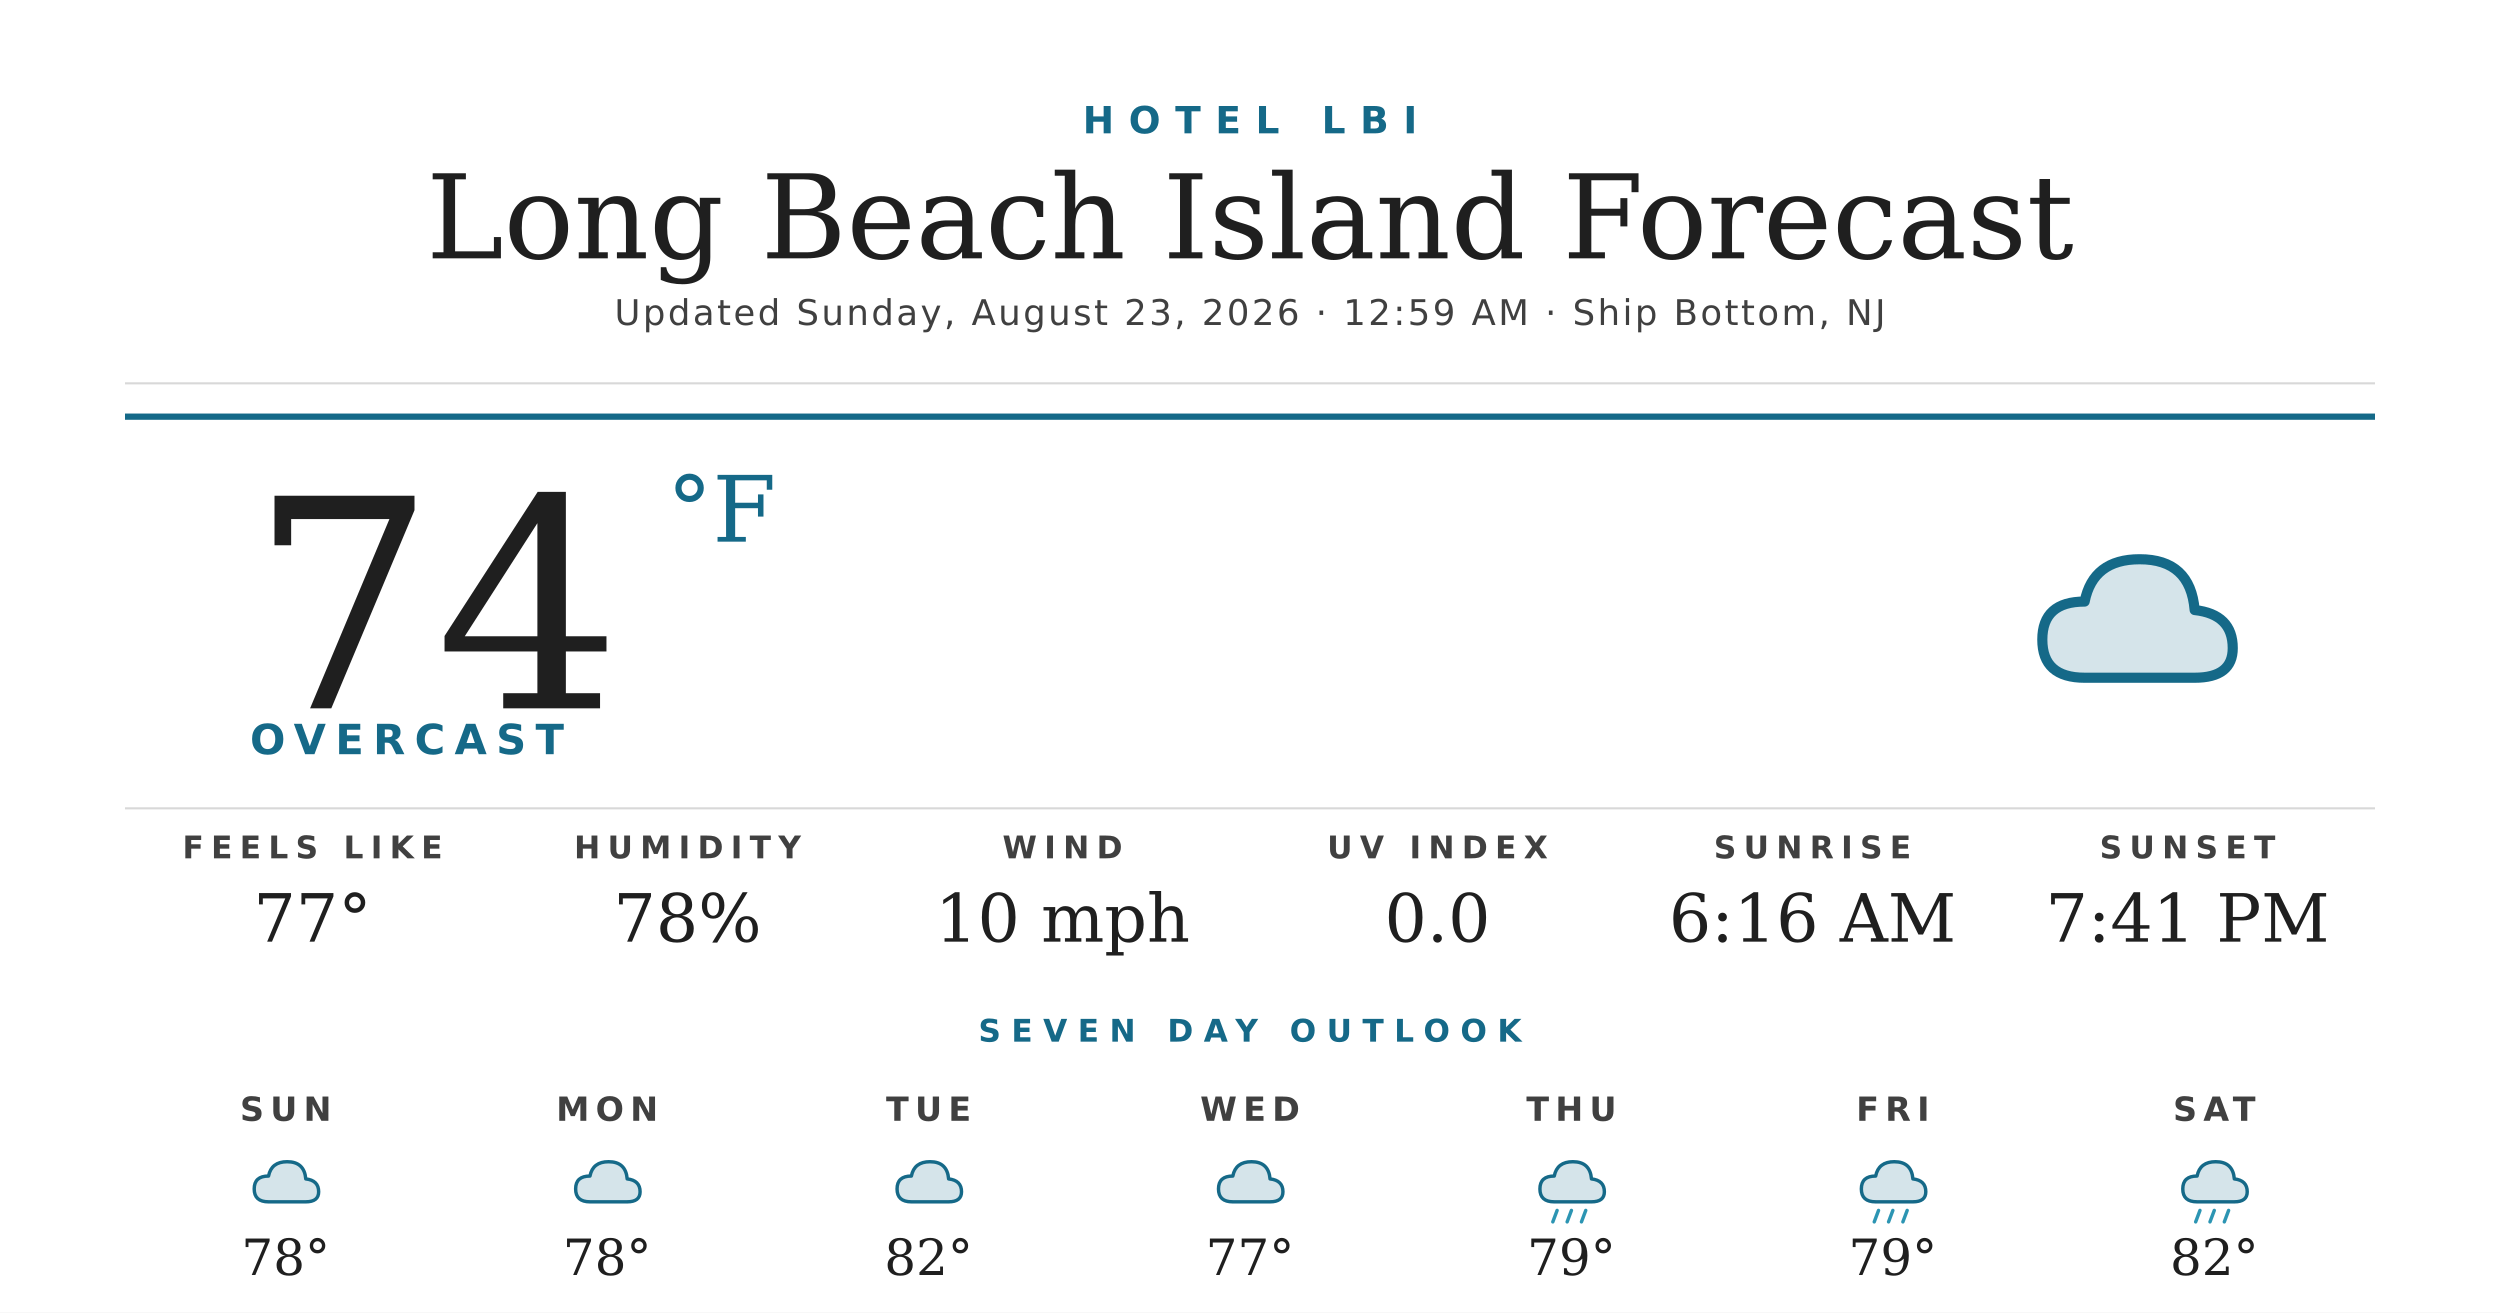
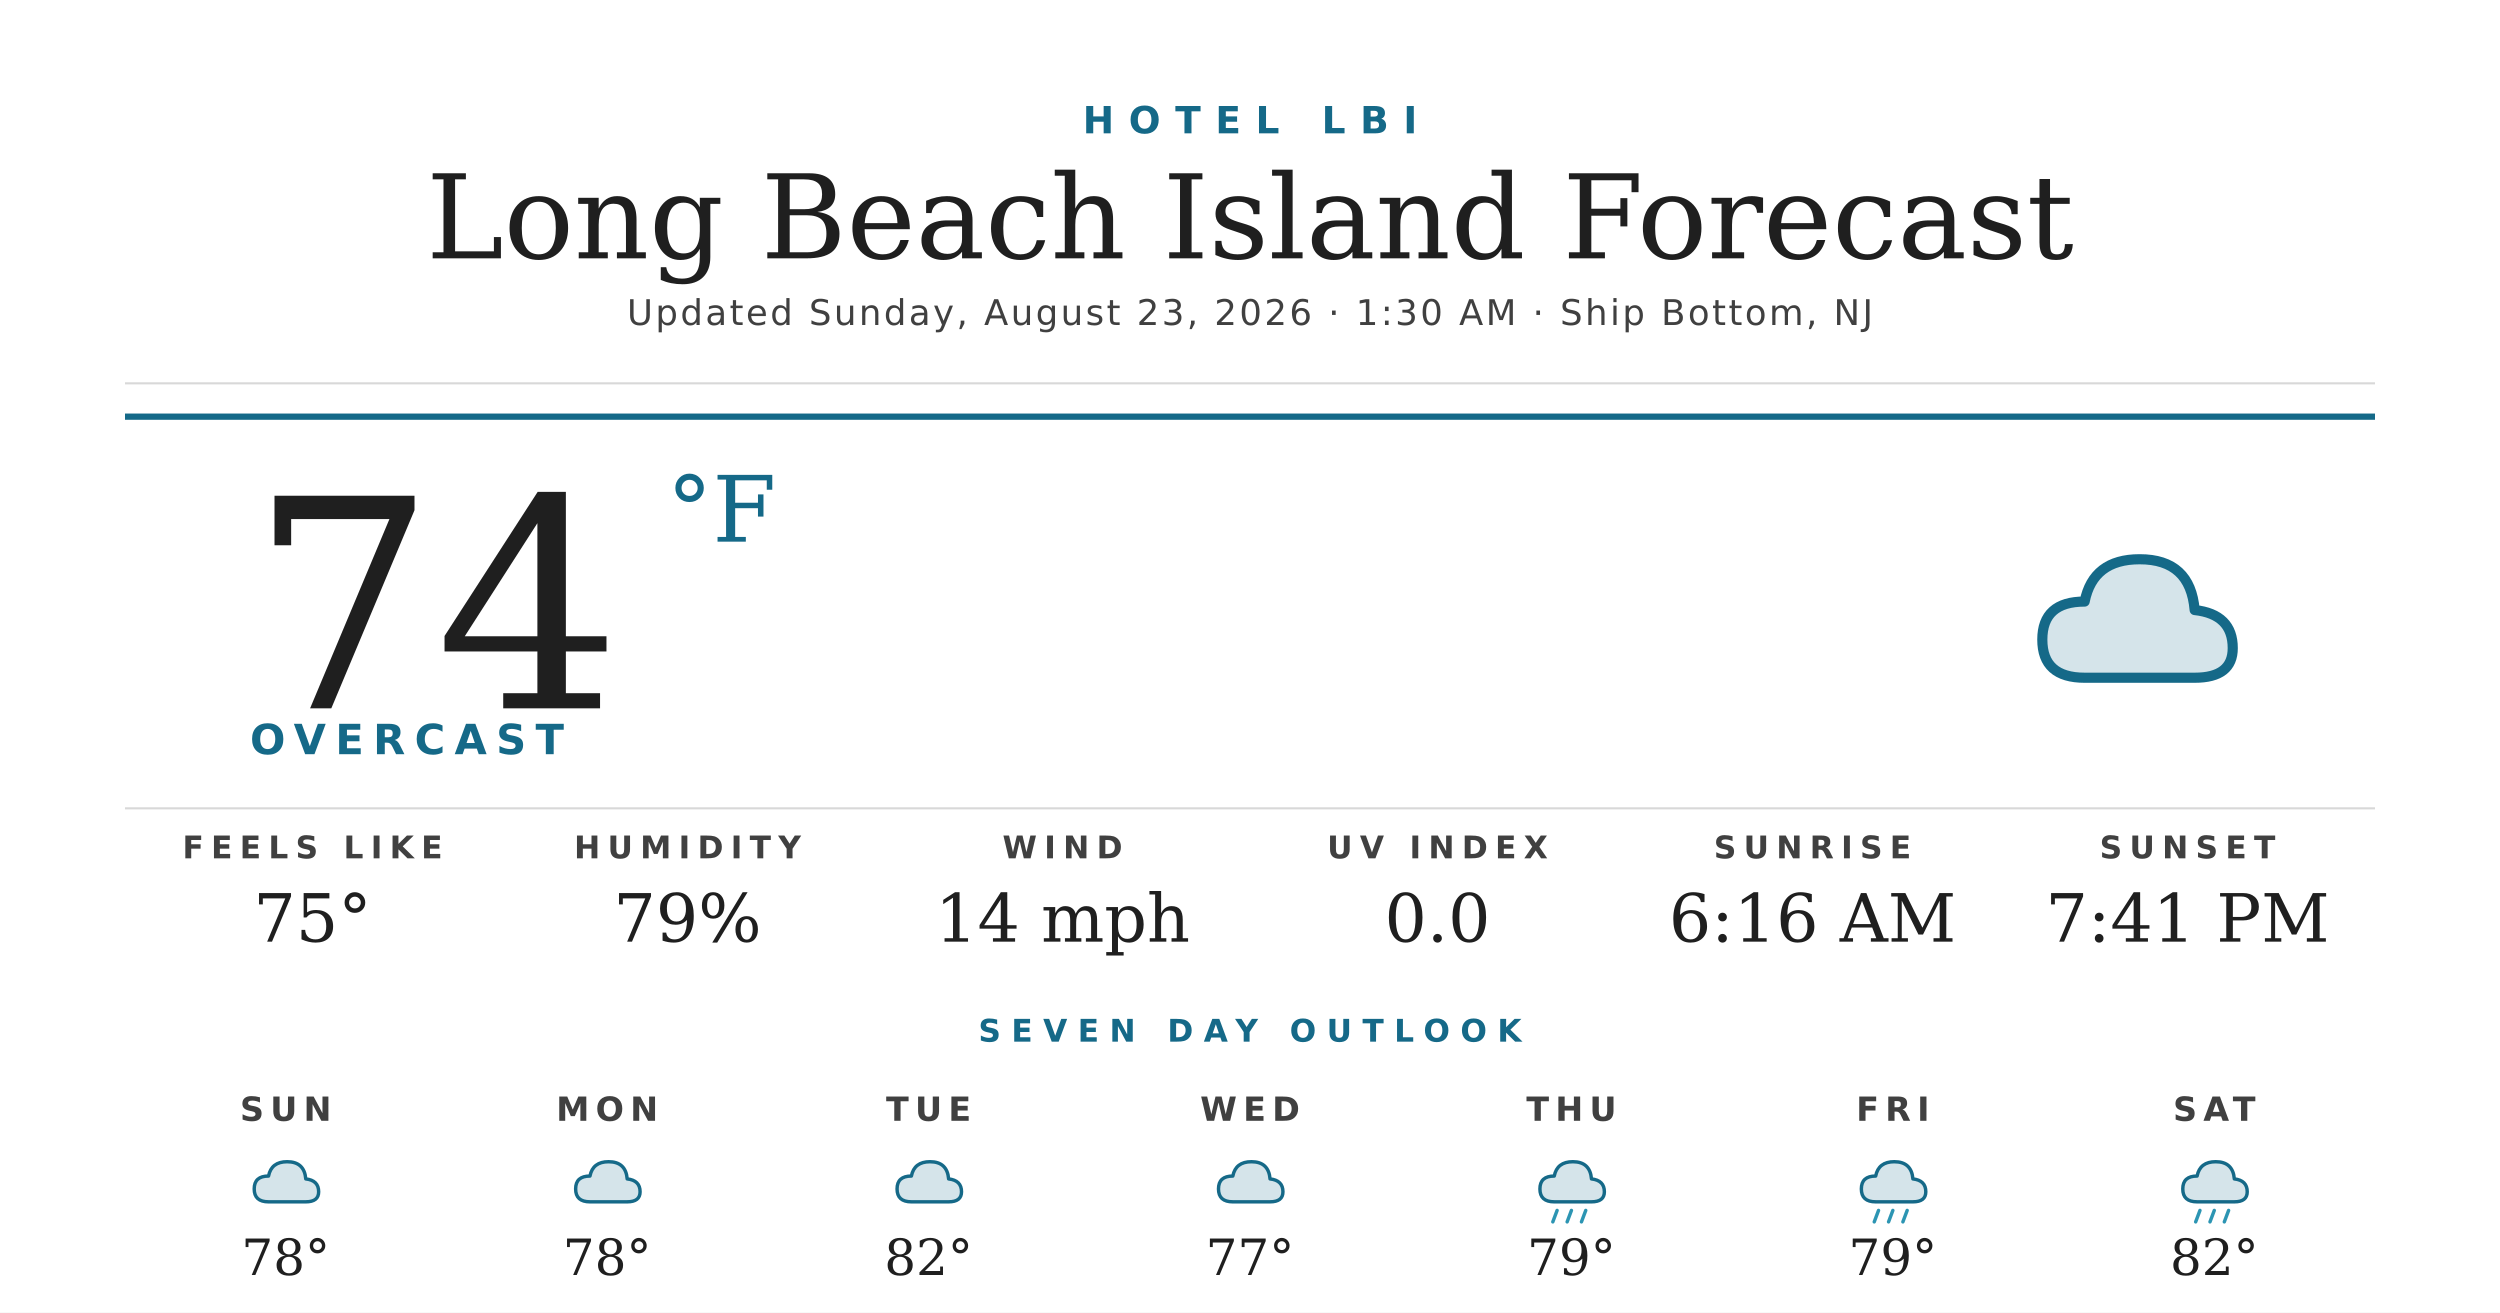
<svg xmlns="http://www.w3.org/2000/svg" width="1200" height="630" viewBox="0 0 1200 630">
  <rect width="1200" height="630" fill="#ffffff" />
  <text x="600" y="64" text-anchor="middle" font-family="'Montserrat Bold', 'Montserrat', 'DejaVu Sans', Helvetica, Arial, sans-serif" font-size="18" font-weight="700" fill="#156988" letter-spacing="7">HOTEL LBI</text>
  <text x="600" y="124" text-anchor="middle" font-family="'Prata', 'DejaVu Serif', Georgia, serif" font-size="56" fill="#1f1f1f">Long Beach Island Forecast</text>
-   <text x="600" y="156" text-anchor="middle" font-family="'Montserrat', 'DejaVu Sans', Helvetica, Arial, sans-serif" font-size="17" font-weight="500" fill="#404040" letter-spacing="1.2">Updated Sunday, August 23, 2026 · 12:59 AM · Ship Bottom, NJ</text>
+   <text x="600" y="156" text-anchor="middle" font-family="'Montserrat', 'DejaVu Sans', Helvetica, Arial, sans-serif" font-size="17" font-weight="500" fill="#404040" letter-spacing="1.2">Updated Sunday, August 23, 2026 · 1:30 AM · Ship Bottom, NJ</text>
  <line x1="60" y1="184" x2="1140" y2="184" stroke="#d8d8d8" stroke-width="1" />
  <line x1="60" y1="200" x2="1140" y2="200" stroke="#156988" stroke-width="3" />
  <text x="120" y="340" font-family="'Prata', 'DejaVu Serif', Georgia, serif" font-size="140" fill="#1f1f1f">74</text>
  <text x="320" y="260" font-family="'Prata', 'DejaVu Serif', Georgia, serif" font-size="44" fill="#156988">°F</text>
  <text x="120" y="362" font-family="'Montserrat Bold', 'Montserrat', 'DejaVu Sans', Helvetica, Arial, sans-serif" font-size="20" font-weight="700" fill="#156988" letter-spacing="4.5">OVERCAST</text>
  <g transform="translate(960,240) scale(2.03125)">
    <path d="M20 42 Q10 42 10 33 Q10 24 20 24 Q22 14 33 14 Q45 14 46 26 Q55 27 55 35 Q55 42 46 42 Z" fill="#156988" opacity="0.18" />
    <path d="M20 42 Q10 42 10 33 Q10 24 20 24 Q22 14 33 14 Q45 14 46 26 Q55 27 55 35 Q55 42 46 42 Z" fill="none" stroke="#156988" stroke-width="2.4" stroke-linejoin="round" />
  </g>
  <line x1="60" y1="388" x2="1140" y2="388" stroke="#d8d8d8" stroke-width="1" />
  <text x="150" y="412" text-anchor="middle" font-family="'Montserrat Bold', 'Montserrat', 'DejaVu Sans', Helvetica, Arial, sans-serif" font-size="15" font-weight="700" fill="#404040" letter-spacing="3.5">FEELS LIKE</text>
-   <text x="150" y="452" text-anchor="middle" font-family="'Prata', 'DejaVu Serif', Georgia, serif" font-size="32" fill="#1f1f1f">77°</text>
+   <text x="150" y="452" text-anchor="middle" font-family="'Prata', 'DejaVu Serif', Georgia, serif" font-size="32" fill="#1f1f1f">75°</text>
  <text x="330" y="412" text-anchor="middle" font-family="'Montserrat Bold', 'Montserrat', 'DejaVu Sans', Helvetica, Arial, sans-serif" font-size="15" font-weight="700" fill="#404040" letter-spacing="3.5">HUMIDITY</text>
-   <text x="330" y="452" text-anchor="middle" font-family="'Prata', 'DejaVu Serif', Georgia, serif" font-size="32" fill="#1f1f1f">78%</text>
+   <text x="330" y="452" text-anchor="middle" font-family="'Prata', 'DejaVu Serif', Georgia, serif" font-size="32" fill="#1f1f1f">79%</text>
  <text x="510" y="412" text-anchor="middle" font-family="'Montserrat Bold', 'Montserrat', 'DejaVu Sans', Helvetica, Arial, sans-serif" font-size="15" font-weight="700" fill="#404040" letter-spacing="3.5">WIND</text>
-   <text x="510" y="452" text-anchor="middle" font-family="'Prata', 'DejaVu Serif', Georgia, serif" font-size="32" fill="#1f1f1f">10 mph</text>
+   <text x="510" y="452" text-anchor="middle" font-family="'Prata', 'DejaVu Serif', Georgia, serif" font-size="32" fill="#1f1f1f">14 mph</text>
  <text x="690" y="412" text-anchor="middle" font-family="'Montserrat Bold', 'Montserrat', 'DejaVu Sans', Helvetica, Arial, sans-serif" font-size="15" font-weight="700" fill="#404040" letter-spacing="3.5">UV INDEX</text>
  <text x="690" y="452" text-anchor="middle" font-family="'Prata', 'DejaVu Serif', Georgia, serif" font-size="32" fill="#1f1f1f">0.0</text>
  <text x="870" y="412" text-anchor="middle" font-family="'Montserrat Bold', 'Montserrat', 'DejaVu Sans', Helvetica, Arial, sans-serif" font-size="15" font-weight="700" fill="#404040" letter-spacing="3.5">SUNRISE</text>
  <text x="870" y="452" text-anchor="middle" font-family="'Prata', 'DejaVu Serif', Georgia, serif" font-size="32" fill="#1f1f1f">6:16 AM</text>
  <text x="1050" y="412" text-anchor="middle" font-family="'Montserrat Bold', 'Montserrat', 'DejaVu Sans', Helvetica, Arial, sans-serif" font-size="15" font-weight="700" fill="#404040" letter-spacing="3.5">SUNSET</text>
  <text x="1050" y="452" text-anchor="middle" font-family="'Prata', 'DejaVu Serif', Georgia, serif" font-size="32" fill="#1f1f1f">7:41 PM</text>
  <text x="600" y="500" text-anchor="middle" font-family="'Montserrat Bold', 'Montserrat', 'DejaVu Sans', Helvetica, Arial, sans-serif" font-size="15" font-weight="700" fill="#156988" letter-spacing="5">SEVEN DAY OUTLOOK</text>
  <text x="137.143" y="538" text-anchor="middle" font-family="'Montserrat Bold', 'Montserrat', 'DejaVu Sans', Helvetica, Arial, sans-serif" font-size="16" font-weight="700" fill="#404040" letter-spacing="3">SUN</text>
  <g transform="translate(115.1429,548) scale(0.6875)">
    <path d="M20 42 Q10 42 10 33 Q10 24 20 24 Q22 14 33 14 Q45 14 46 26 Q55 27 55 35 Q55 42 46 42 Z" fill="#156988" opacity="0.18" />
    <path d="M20 42 Q10 42 10 33 Q10 24 20 24 Q22 14 33 14 Q45 14 46 26 Q55 27 55 35 Q55 42 46 42 Z" fill="none" stroke="#156988" stroke-width="2.4" stroke-linejoin="round" />
  </g>
  <text x="137.143" y="612" text-anchor="middle" font-family="'Prata', 'DejaVu Serif', Georgia, serif" font-size="24" fill="#1f1f1f">78°</text>
  <text x="291.429" y="538" text-anchor="middle" font-family="'Montserrat Bold', 'Montserrat', 'DejaVu Sans', Helvetica, Arial, sans-serif" font-size="16" font-weight="700" fill="#404040" letter-spacing="3">MON</text>
  <g transform="translate(269.4286,548) scale(0.6875)">
    <path d="M20 42 Q10 42 10 33 Q10 24 20 24 Q22 14 33 14 Q45 14 46 26 Q55 27 55 35 Q55 42 46 42 Z" fill="#156988" opacity="0.18" />
    <path d="M20 42 Q10 42 10 33 Q10 24 20 24 Q22 14 33 14 Q45 14 46 26 Q55 27 55 35 Q55 42 46 42 Z" fill="none" stroke="#156988" stroke-width="2.4" stroke-linejoin="round" />
  </g>
  <text x="291.429" y="612" text-anchor="middle" font-family="'Prata', 'DejaVu Serif', Georgia, serif" font-size="24" fill="#1f1f1f">78°</text>
  <text x="445.714" y="538" text-anchor="middle" font-family="'Montserrat Bold', 'Montserrat', 'DejaVu Sans', Helvetica, Arial, sans-serif" font-size="16" font-weight="700" fill="#404040" letter-spacing="3">TUE</text>
  <g transform="translate(423.7143,548) scale(0.6875)">
    <path d="M20 42 Q10 42 10 33 Q10 24 20 24 Q22 14 33 14 Q45 14 46 26 Q55 27 55 35 Q55 42 46 42 Z" fill="#156988" opacity="0.18" />
    <path d="M20 42 Q10 42 10 33 Q10 24 20 24 Q22 14 33 14 Q45 14 46 26 Q55 27 55 35 Q55 42 46 42 Z" fill="none" stroke="#156988" stroke-width="2.4" stroke-linejoin="round" />
  </g>
  <text x="445.714" y="612" text-anchor="middle" font-family="'Prata', 'DejaVu Serif', Georgia, serif" font-size="24" fill="#1f1f1f">82°</text>
  <text x="600" y="538" text-anchor="middle" font-family="'Montserrat Bold', 'Montserrat', 'DejaVu Sans', Helvetica, Arial, sans-serif" font-size="16" font-weight="700" fill="#404040" letter-spacing="3">WED</text>
  <g transform="translate(578,548) scale(0.6875)">
    <path d="M20 42 Q10 42 10 33 Q10 24 20 24 Q22 14 33 14 Q45 14 46 26 Q55 27 55 35 Q55 42 46 42 Z" fill="#156988" opacity="0.18" />
    <path d="M20 42 Q10 42 10 33 Q10 24 20 24 Q22 14 33 14 Q45 14 46 26 Q55 27 55 35 Q55 42 46 42 Z" fill="none" stroke="#156988" stroke-width="2.4" stroke-linejoin="round" />
  </g>
  <text x="600" y="612" text-anchor="middle" font-family="'Prata', 'DejaVu Serif', Georgia, serif" font-size="24" fill="#1f1f1f">77°</text>
  <text x="754.286" y="538" text-anchor="middle" font-family="'Montserrat Bold', 'Montserrat', 'DejaVu Sans', Helvetica, Arial, sans-serif" font-size="16" font-weight="700" fill="#404040" letter-spacing="3">THU</text>
  <g transform="translate(732.2857,548) scale(0.6875)">
    <path d="M20 42 Q10 42 10 33 Q10 24 20 24 Q22 14 33 14 Q45 14 46 26 Q55 27 55 35 Q55 42 46 42 Z" fill="#156988" opacity="0.18" />
    <path d="M20 42 Q10 42 10 33 Q10 24 20 24 Q22 14 33 14 Q45 14 46 26 Q55 27 55 35 Q55 42 46 42 Z" fill="none" stroke="#156988" stroke-width="2.4" stroke-linejoin="round" />
    <g stroke="#2C95B3" stroke-width="2.4" stroke-linecap="round">
      <line x1="22" y1="48" x2="19" y2="56" />
      <line x1="32" y1="48" x2="29" y2="56" />
      <line x1="42" y1="48" x2="39" y2="56" />
    </g>
  </g>
  <text x="754.286" y="612" text-anchor="middle" font-family="'Prata', 'DejaVu Serif', Georgia, serif" font-size="24" fill="#1f1f1f">79°</text>
  <text x="908.571" y="538" text-anchor="middle" font-family="'Montserrat Bold', 'Montserrat', 'DejaVu Sans', Helvetica, Arial, sans-serif" font-size="16" font-weight="700" fill="#404040" letter-spacing="3">FRI</text>
  <g transform="translate(886.5714,548) scale(0.6875)">
    <path d="M20 42 Q10 42 10 33 Q10 24 20 24 Q22 14 33 14 Q45 14 46 26 Q55 27 55 35 Q55 42 46 42 Z" fill="#156988" opacity="0.18" />
    <path d="M20 42 Q10 42 10 33 Q10 24 20 24 Q22 14 33 14 Q45 14 46 26 Q55 27 55 35 Q55 42 46 42 Z" fill="none" stroke="#156988" stroke-width="2.4" stroke-linejoin="round" />
    <g stroke="#2C95B3" stroke-width="2.4" stroke-linecap="round">
      <line x1="22" y1="48" x2="19" y2="56" />
      <line x1="32" y1="48" x2="29" y2="56" />
      <line x1="42" y1="48" x2="39" y2="56" />
    </g>
  </g>
  <text x="908.571" y="612" text-anchor="middle" font-family="'Prata', 'DejaVu Serif', Georgia, serif" font-size="24" fill="#1f1f1f">79°</text>
  <text x="1062.857" y="538" text-anchor="middle" font-family="'Montserrat Bold', 'Montserrat', 'DejaVu Sans', Helvetica, Arial, sans-serif" font-size="16" font-weight="700" fill="#404040" letter-spacing="3">SAT</text>
  <g transform="translate(1040.857,548) scale(0.6875)">
    <path d="M20 42 Q10 42 10 33 Q10 24 20 24 Q22 14 33 14 Q45 14 46 26 Q55 27 55 35 Q55 42 46 42 Z" fill="#156988" opacity="0.18" />
    <path d="M20 42 Q10 42 10 33 Q10 24 20 24 Q22 14 33 14 Q45 14 46 26 Q55 27 55 35 Q55 42 46 42 Z" fill="none" stroke="#156988" stroke-width="2.4" stroke-linejoin="round" />
    <g stroke="#2C95B3" stroke-width="2.4" stroke-linecap="round">
      <line x1="22" y1="48" x2="19" y2="56" />
      <line x1="32" y1="48" x2="29" y2="56" />
      <line x1="42" y1="48" x2="39" y2="56" />
    </g>
  </g>
  <text x="1062.857" y="612" text-anchor="middle" font-family="'Prata', 'DejaVu Serif', Georgia, serif" font-size="24" fill="#1f1f1f">82°</text>
</svg>
